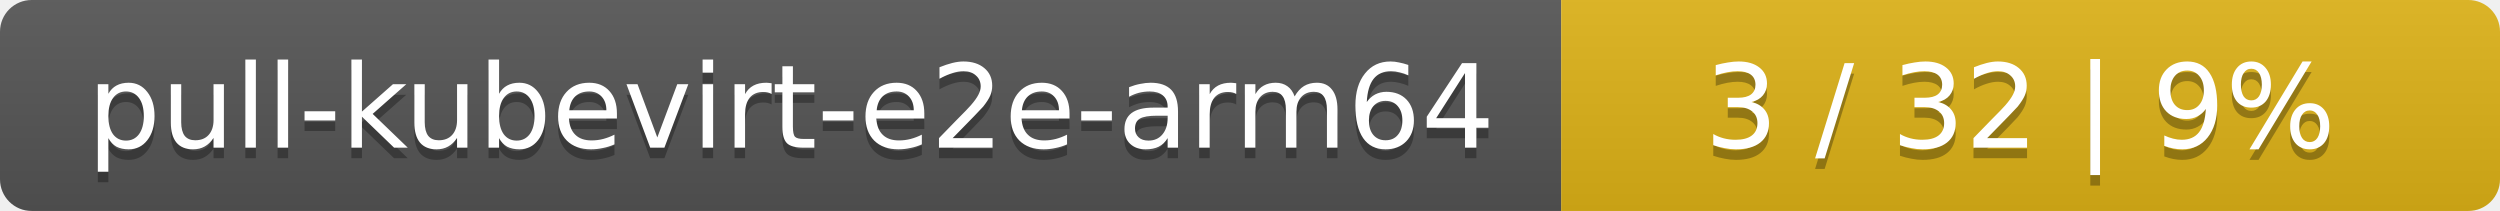
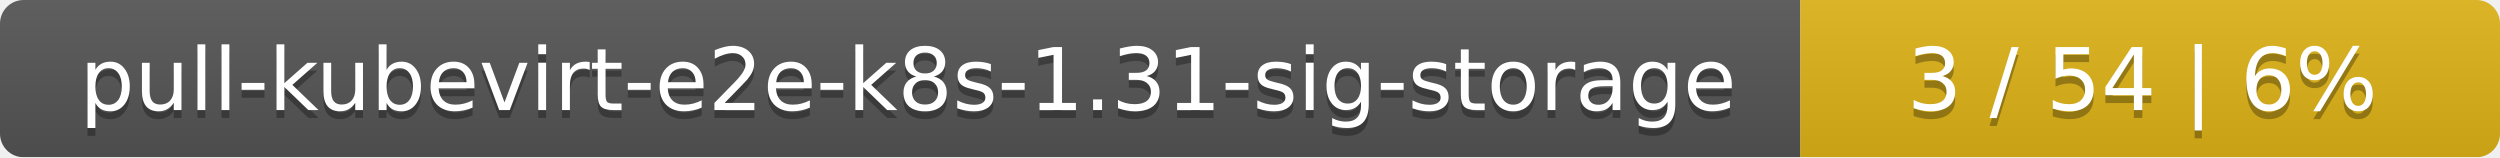
- <svg xmlns="http://www.w3.org/2000/svg" width="237" height="20">
+ <svg xmlns="http://www.w3.org/2000/svg" width="318" height="20">
  <linearGradient id="smooth" x2="0" y2="100%">
    <stop offset="0" stop-color="#bbb" stop-opacity=".1" />
    <stop offset="1" stop-opacity=".1" />
  </linearGradient>
  <mask id="round">
-     <rect width="237" height="20" rx="3" fill="#fff" />
+     <rect width="318" height="20" rx="3" fill="#fff" />
  </mask>
  <g mask="url(#round)">
-     <rect width="148" height="20" fill="#555" />
-     <rect x="148" width="89" height="20" fill="#dfb317" />
-     <rect width="237" height="20" fill="url(#smooth)" />
+     <rect width="229" height="20" fill="#555" />
+     <rect x="229" width="89" height="20" fill="#dfb317" />
+     <rect width="318" height="20" fill="url(#smooth)" />
  </g>
  <g fill="#fff" text-anchor="middle" font-family="DejaVu Sans,Verdana,Geneva,sans-serif" font-size="11">
-     <text x="75" y="15" fill="#010101" fill-opacity=".3">pull-kubevirt-e2e-arm64</text>
-     <text x="75" y="14">pull-kubevirt-e2e-arm64</text>
-     <text x="191.5" y="15" fill="#010101" fill-opacity=".3">3 / 32    |    9%</text>
-     <text x="191.5" y="14">3 / 32    |    9%</text>
+     <text x="115.5" y="15" fill="#010101" fill-opacity=".3">pull-kubevirt-e2e-k8s-1.31-sig-storage</text>
+     <text x="115.5" y="14">pull-kubevirt-e2e-k8s-1.31-sig-storage</text>
+     <text x="272.5" y="15" fill="#010101" fill-opacity=".3">3 / 54    |    6%</text>
+     <text x="272.5" y="14">3 / 54    |    6%</text>
  </g>
</svg>
